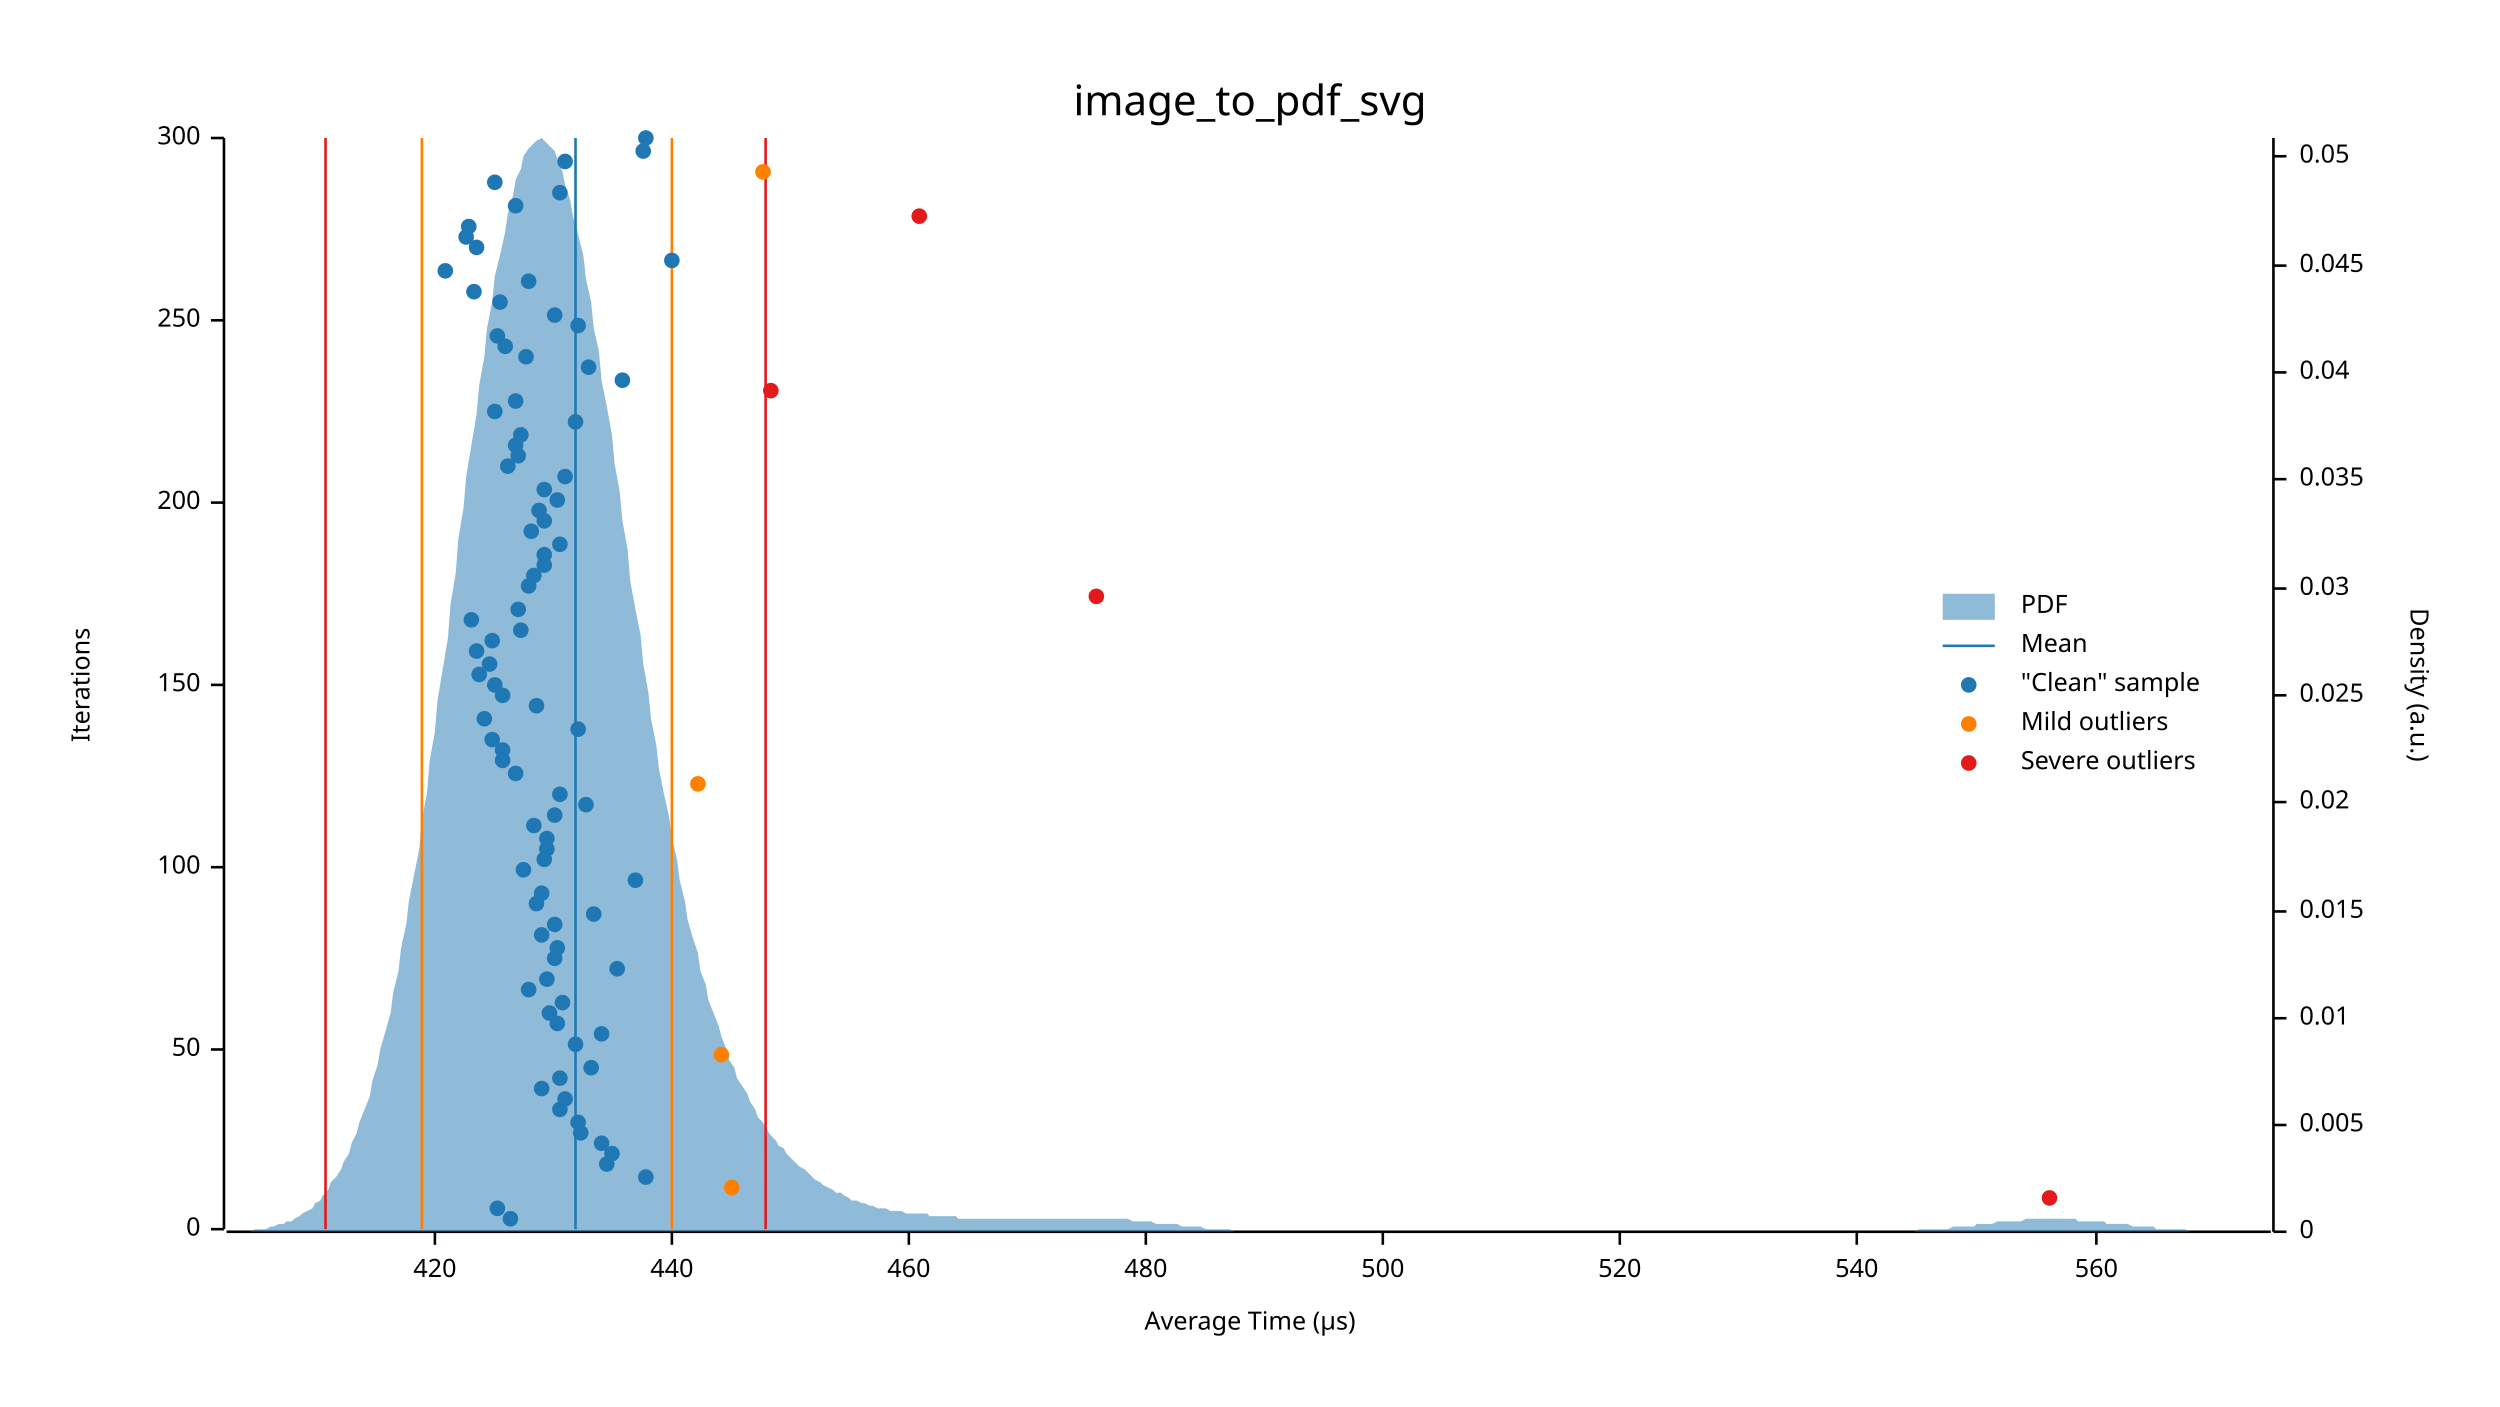
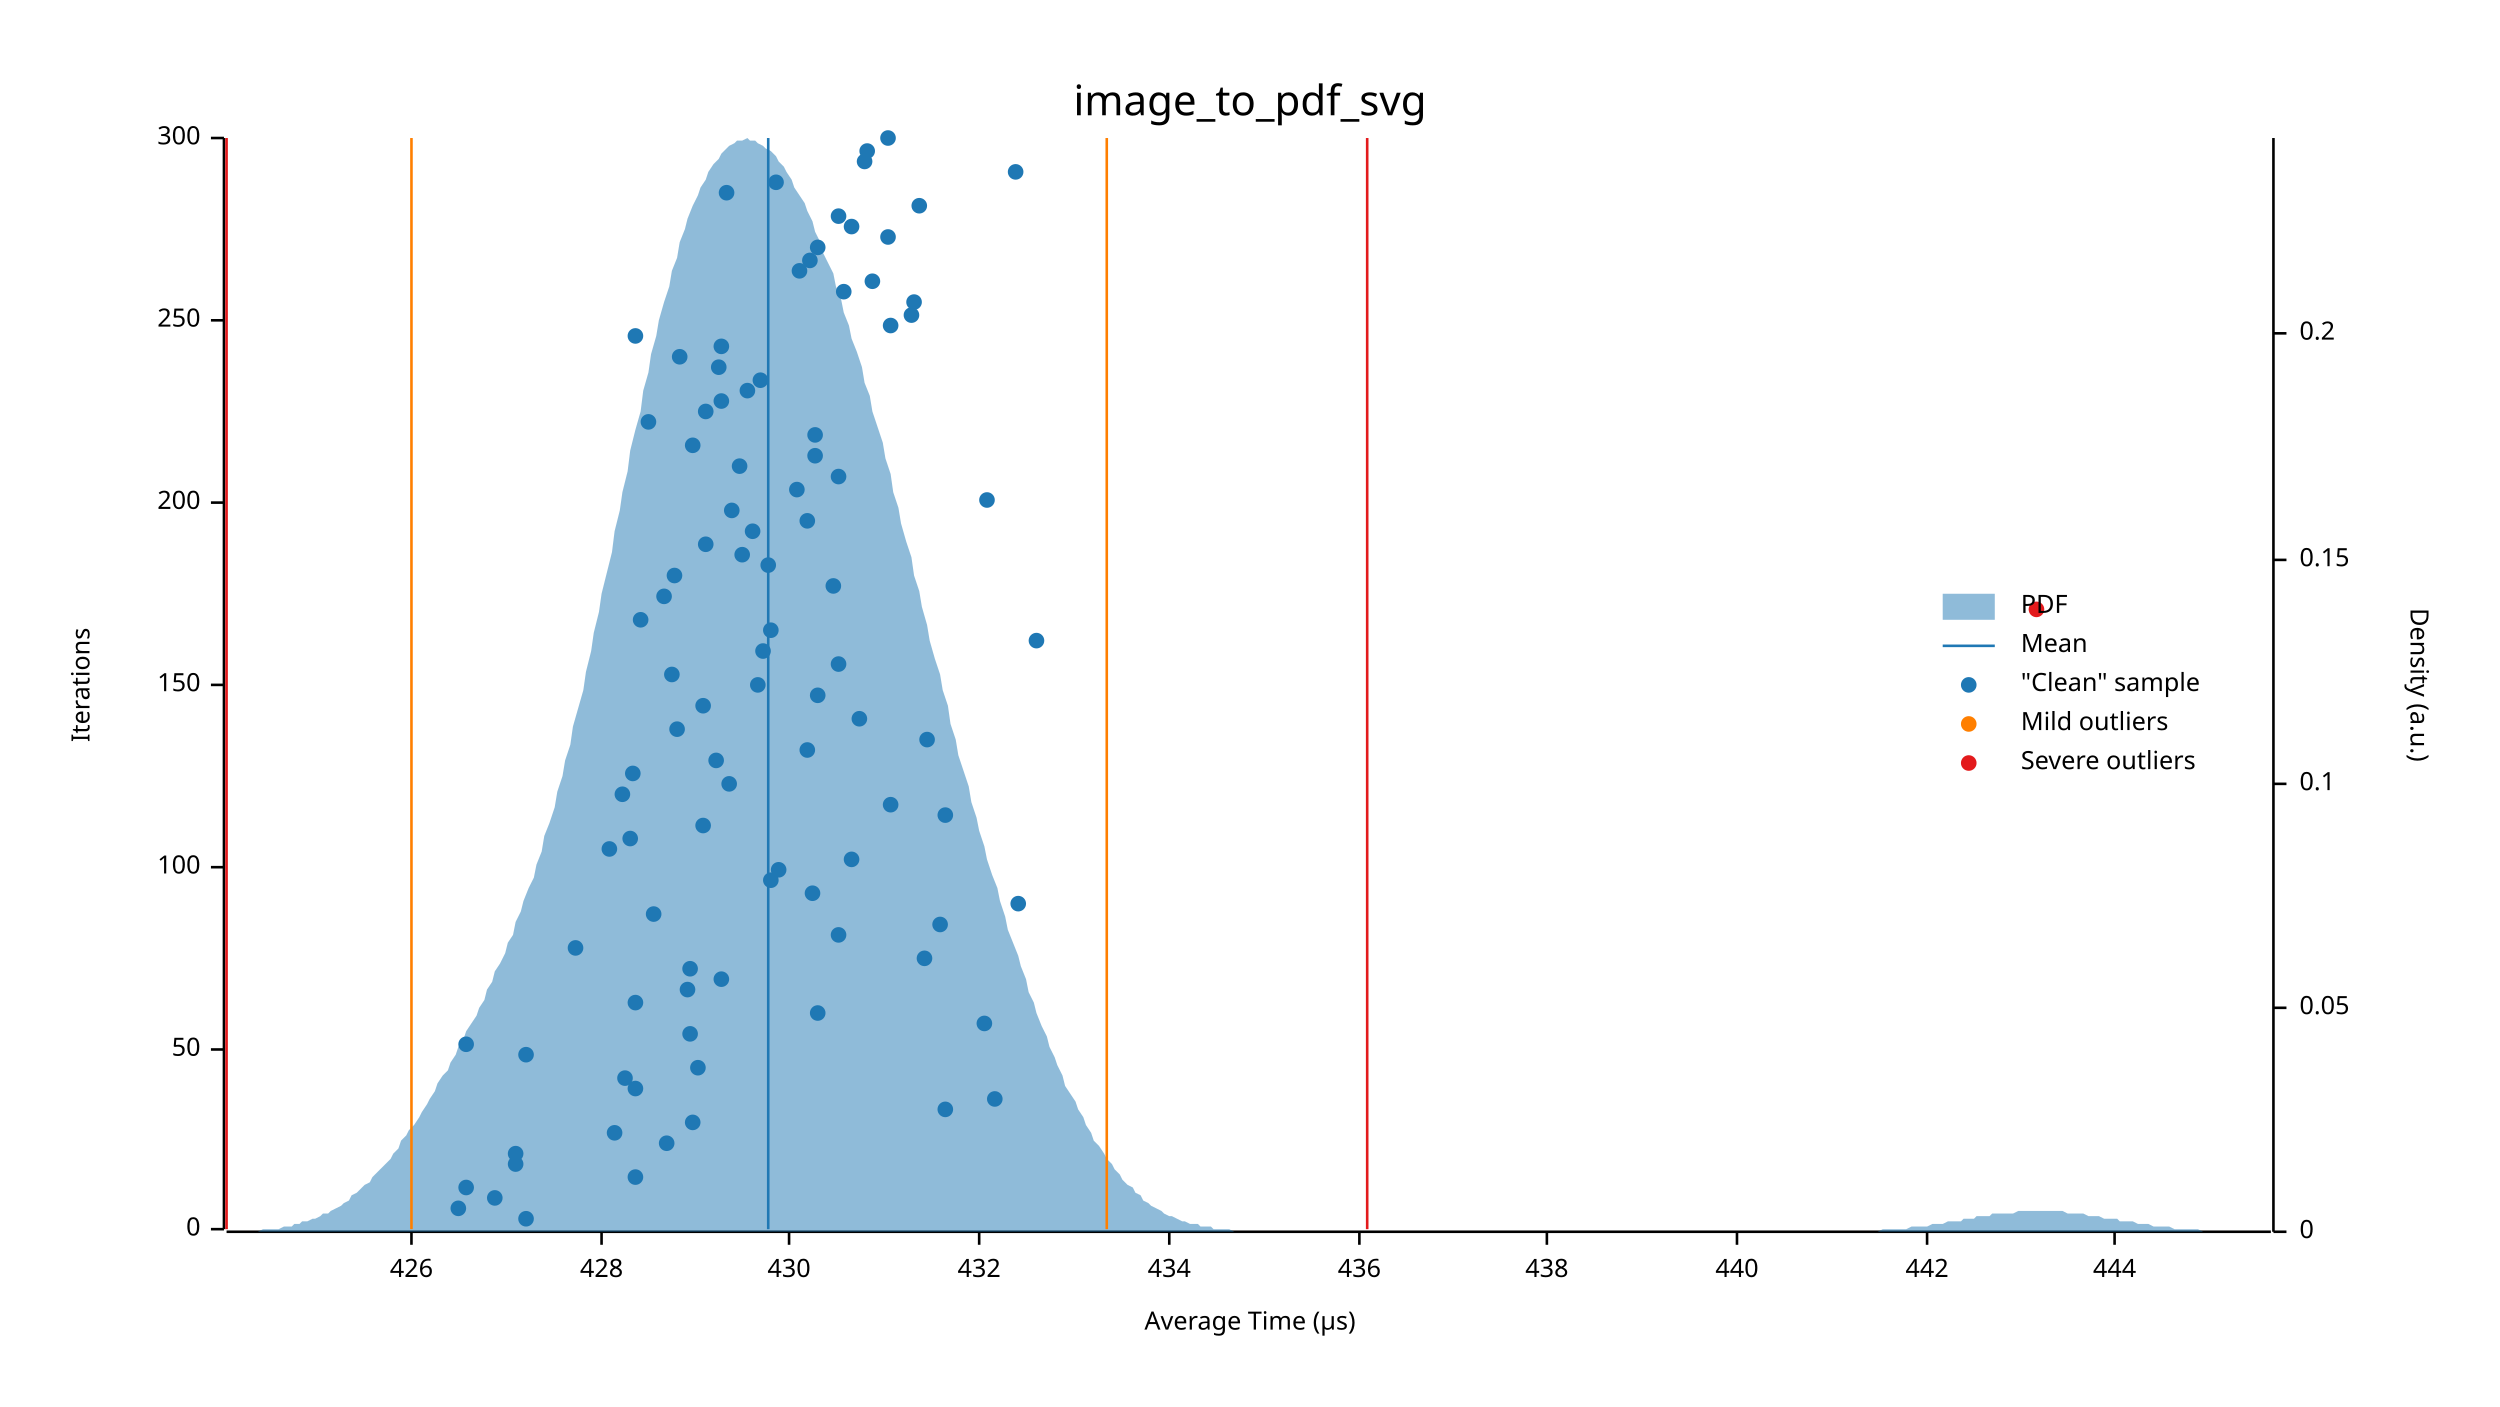
<svg xmlns="http://www.w3.org/2000/svg" width="960" height="540" viewBox="0 0 960 540">
  <text x="480" y="32" dy="0.76em" text-anchor="middle" font-family="sans-serif" font-size="16.129" opacity="1" fill="#000000">
image_to_pdf_svg
</text>
  <text x="27" y="263" dy="0.76em" text-anchor="middle" font-family="sans-serif" font-size="9.677" opacity="1" fill="#000000" transform="rotate(270, 27, 263)">
Iterations
</text>
  <text x="480" y="513" dy="-0.5ex" text-anchor="middle" font-family="sans-serif" font-size="9.677" opacity="1" fill="#000000">
Average Time (µs)
</text>
  <polyline fill="none" opacity="1" stroke="#000000" stroke-width="1" points="86,53 86,472 " />
  <text x="77" y="472" dy="0.5ex" text-anchor="end" font-family="sans-serif" font-size="9.677" opacity="1" fill="#000000">
0
</text>
  <polyline fill="none" opacity="1" stroke="#000000" stroke-width="1" points="81,472 86,472 " />
  <text x="77" y="403" dy="0.5ex" text-anchor="end" font-family="sans-serif" font-size="9.677" opacity="1" fill="#000000">
50
</text>
  <polyline fill="none" opacity="1" stroke="#000000" stroke-width="1" points="81,403 86,403 " />
  <text x="77" y="333" dy="0.5ex" text-anchor="end" font-family="sans-serif" font-size="9.677" opacity="1" fill="#000000">
100
</text>
  <polyline fill="none" opacity="1" stroke="#000000" stroke-width="1" points="81,333 86,333 " />
  <text x="77" y="263" dy="0.5ex" text-anchor="end" font-family="sans-serif" font-size="9.677" opacity="1" fill="#000000">
150
</text>
  <polyline fill="none" opacity="1" stroke="#000000" stroke-width="1" points="81,263 86,263 " />
  <text x="77" y="193" dy="0.5ex" text-anchor="end" font-family="sans-serif" font-size="9.677" opacity="1" fill="#000000">
200
</text>
  <polyline fill="none" opacity="1" stroke="#000000" stroke-width="1" points="81,193 86,193 " />
  <text x="77" y="123" dy="0.5ex" text-anchor="end" font-family="sans-serif" font-size="9.677" opacity="1" fill="#000000">
250
</text>
  <polyline fill="none" opacity="1" stroke="#000000" stroke-width="1" points="81,123 86,123 " />
  <text x="77" y="53" dy="0.5ex" text-anchor="end" font-family="sans-serif" font-size="9.677" opacity="1" fill="#000000">
300
</text>
  <polyline fill="none" opacity="1" stroke="#000000" stroke-width="1" points="81,53 86,53 " />
  <polyline fill="none" opacity="1" stroke="#000000" stroke-width="1" points="87,473 872,473 " />
-   <text x="167" y="483" dy="0.76em" text-anchor="middle" font-family="sans-serif" font-size="9.677" opacity="1" fill="#000000">
- 420
- </text>
-   <polyline fill="none" opacity="1" stroke="#000000" stroke-width="1" points="167,473 167,478 " />
-   <text x="258" y="483" dy="0.76em" text-anchor="middle" font-family="sans-serif" font-size="9.677" opacity="1" fill="#000000">
+   <text x="158" y="483" dy="0.76em" text-anchor="middle" font-family="sans-serif" font-size="9.677" opacity="1" fill="#000000">
+ 426
+ </text>
+   <polyline fill="none" opacity="1" stroke="#000000" stroke-width="1" points="158,473 158,478 " />
+   <text x="231" y="483" dy="0.76em" text-anchor="middle" font-family="sans-serif" font-size="9.677" opacity="1" fill="#000000">
+ 428
+ </text>
+   <polyline fill="none" opacity="1" stroke="#000000" stroke-width="1" points="231,473 231,478 " />
+   <text x="303" y="483" dy="0.76em" text-anchor="middle" font-family="sans-serif" font-size="9.677" opacity="1" fill="#000000">
+ 430
+ </text>
+   <polyline fill="none" opacity="1" stroke="#000000" stroke-width="1" points="303,473 303,478 " />
+   <text x="376" y="483" dy="0.76em" text-anchor="middle" font-family="sans-serif" font-size="9.677" opacity="1" fill="#000000">
+ 432
+ </text>
+   <polyline fill="none" opacity="1" stroke="#000000" stroke-width="1" points="376,473 376,478 " />
+   <text x="449" y="483" dy="0.76em" text-anchor="middle" font-family="sans-serif" font-size="9.677" opacity="1" fill="#000000">
+ 434
+ </text>
+   <polyline fill="none" opacity="1" stroke="#000000" stroke-width="1" points="449,473 449,478 " />
+   <text x="522" y="483" dy="0.76em" text-anchor="middle" font-family="sans-serif" font-size="9.677" opacity="1" fill="#000000">
+ 436
+ </text>
+   <polyline fill="none" opacity="1" stroke="#000000" stroke-width="1" points="522,473 522,478 " />
+   <text x="594" y="483" dy="0.76em" text-anchor="middle" font-family="sans-serif" font-size="9.677" opacity="1" fill="#000000">
+ 438
+ </text>
+   <polyline fill="none" opacity="1" stroke="#000000" stroke-width="1" points="594,473 594,478 " />
+   <text x="667" y="483" dy="0.76em" text-anchor="middle" font-family="sans-serif" font-size="9.677" opacity="1" fill="#000000">
440
</text>
-   <polyline fill="none" opacity="1" stroke="#000000" stroke-width="1" points="258,473 258,478 " />
-   <text x="349" y="483" dy="0.76em" text-anchor="middle" font-family="sans-serif" font-size="9.677" opacity="1" fill="#000000">
- 460
- </text>
-   <polyline fill="none" opacity="1" stroke="#000000" stroke-width="1" points="349,473 349,478 " />
-   <text x="440" y="483" dy="0.76em" text-anchor="middle" font-family="sans-serif" font-size="9.677" opacity="1" fill="#000000">
- 480
- </text>
-   <polyline fill="none" opacity="1" stroke="#000000" stroke-width="1" points="440,473 440,478 " />
-   <text x="531" y="483" dy="0.76em" text-anchor="middle" font-family="sans-serif" font-size="9.677" opacity="1" fill="#000000">
- 500
- </text>
-   <polyline fill="none" opacity="1" stroke="#000000" stroke-width="1" points="531,473 531,478 " />
-   <text x="622" y="483" dy="0.76em" text-anchor="middle" font-family="sans-serif" font-size="9.677" opacity="1" fill="#000000">
- 520
- </text>
-   <polyline fill="none" opacity="1" stroke="#000000" stroke-width="1" points="622,473 622,478 " />
-   <text x="713" y="483" dy="0.76em" text-anchor="middle" font-family="sans-serif" font-size="9.677" opacity="1" fill="#000000">
- 540
- </text>
-   <polyline fill="none" opacity="1" stroke="#000000" stroke-width="1" points="713,473 713,478 " />
-   <text x="805" y="483" dy="0.76em" text-anchor="middle" font-family="sans-serif" font-size="9.677" opacity="1" fill="#000000">
- 560
- </text>
-   <polyline fill="none" opacity="1" stroke="#000000" stroke-width="1" points="805,473 805,478 " />
+   <polyline fill="none" opacity="1" stroke="#000000" stroke-width="1" points="667,473 667,478 " />
+   <text x="740" y="483" dy="0.76em" text-anchor="middle" font-family="sans-serif" font-size="9.677" opacity="1" fill="#000000">
+ 442
+ </text>
+   <polyline fill="none" opacity="1" stroke="#000000" stroke-width="1" points="740,473 740,478 " />
+   <text x="812" y="483" dy="0.76em" text-anchor="middle" font-family="sans-serif" font-size="9.677" opacity="1" fill="#000000">
+ 444
+ </text>
+   <polyline fill="none" opacity="1" stroke="#000000" stroke-width="1" points="812,473 812,478 " />
  <text x="933" y="263" dy="0.76em" text-anchor="middle" font-family="sans-serif" font-size="9.677" opacity="1" fill="#000000" transform="rotate(90, 933, 263)">
Density (a.u.)
</text>
  <polyline fill="none" opacity="1" stroke="#000000" stroke-width="1" points="873,53 873,473 " />
  <text x="883" y="473" dy="0.5ex" text-anchor="start" font-family="sans-serif" font-size="9.677" opacity="1" fill="#000000">
0
</text>
  <polyline fill="none" opacity="1" stroke="#000000" stroke-width="1" points="873,473 878,473 " />
-   <text x="883" y="432" dy="0.5ex" text-anchor="start" font-family="sans-serif" font-size="9.677" opacity="1" fill="#000000">
- 0.005
- </text>
-   <polyline fill="none" opacity="1" stroke="#000000" stroke-width="1" points="873,432 878,432 " />
-   <text x="883" y="391" dy="0.5ex" text-anchor="start" font-family="sans-serif" font-size="9.677" opacity="1" fill="#000000">
- 0.01
- </text>
-   <polyline fill="none" opacity="1" stroke="#000000" stroke-width="1" points="873,391 878,391 " />
-   <text x="883" y="350" dy="0.5ex" text-anchor="start" font-family="sans-serif" font-size="9.677" opacity="1" fill="#000000">
- 0.015
- </text>
-   <polyline fill="none" opacity="1" stroke="#000000" stroke-width="1" points="873,350 878,350 " />
-   <text x="883" y="308" dy="0.5ex" text-anchor="start" font-family="sans-serif" font-size="9.677" opacity="1" fill="#000000">
- 0.02
- </text>
-   <polyline fill="none" opacity="1" stroke="#000000" stroke-width="1" points="873,308 878,308 " />
-   <text x="883" y="267" dy="0.5ex" text-anchor="start" font-family="sans-serif" font-size="9.677" opacity="1" fill="#000000">
- 0.025
- </text>
-   <polyline fill="none" opacity="1" stroke="#000000" stroke-width="1" points="873,267 878,267 " />
-   <text x="883" y="226" dy="0.5ex" text-anchor="start" font-family="sans-serif" font-size="9.677" opacity="1" fill="#000000">
- 0.03
- </text>
-   <polyline fill="none" opacity="1" stroke="#000000" stroke-width="1" points="873,226 878,226 " />
-   <text x="883" y="184" dy="0.5ex" text-anchor="start" font-family="sans-serif" font-size="9.677" opacity="1" fill="#000000">
- 0.035
- </text>
-   <polyline fill="none" opacity="1" stroke="#000000" stroke-width="1" points="873,184 878,184 " />
-   <text x="883" y="143" dy="0.5ex" text-anchor="start" font-family="sans-serif" font-size="9.677" opacity="1" fill="#000000">
- 0.04
- </text>
-   <polyline fill="none" opacity="1" stroke="#000000" stroke-width="1" points="873,143 878,143 " />
-   <text x="883" y="102" dy="0.5ex" text-anchor="start" font-family="sans-serif" font-size="9.677" opacity="1" fill="#000000">
- 0.045
- </text>
-   <polyline fill="none" opacity="1" stroke="#000000" stroke-width="1" points="873,102 878,102 " />
-   <text x="883" y="60" dy="0.5ex" text-anchor="start" font-family="sans-serif" font-size="9.677" opacity="1" fill="#000000">
+   <text x="883" y="387" dy="0.5ex" text-anchor="start" font-family="sans-serif" font-size="9.677" opacity="1" fill="#000000">
0.05
</text>
-   <polyline fill="none" opacity="1" stroke="#000000" stroke-width="1" points="873,60 878,60 " />
-   <polygon opacity="0.5" fill="#1F78B4" points="87,473 88,473 90,473 91,473 93,473 94,473 96,473 98,472 99,472 101,472 102,472 104,471 105,471 107,470 109,470 110,469 112,469 113,468 115,467 116,466 118,465 120,464 121,462 123,461 124,459 126,457 127,454 129,452 131,449 132,446 134,443 135,439 137,435 138,431 140,426 142,421 143,415 145,409 146,403 148,396 150,389 151,381 153,373 154,364 156,355 157,346 159,336 161,326 162,315 164,304 165,292 167,281 168,269 170,257 172,245 173,232 175,220 176,207 178,195 179,183 181,171 183,159 184,148 186,137 187,126 189,116 190,106 192,98 194,89 195,82 197,75 198,69 200,65 201,60 203,57 205,55 206,54 208,53 209,54 211,56 213,58 214,61 216,66 217,71 219,77 220,83 222,90 224,98 225,107 227,116 228,126 230,135 231,146 233,156 235,167 236,178 238,189 239,200 241,211 242,223 244,234 246,244 247,255 249,266 250,276 252,286 253,295 255,305 257,314 258,322 260,330 261,338 263,346 264,353 266,360 268,366 269,373 271,378 272,384 274,389 276,394 277,398 279,403 280,407 282,410 283,414 285,417 287,420 288,423 290,426 291,429 293,431 294,433 296,436 298,438 299,440 301,441 302,443 304,445 305,446 307,448 309,449 310,450 312,452 313,453 315,454 316,455 318,456 320,457 321,458 323,458 324,459 326,460 327,461 329,461 331,462 332,462 334,463 335,463 337,464 339,464 340,464 342,465 343,465 345,465 346,465 348,466 350,466 351,466 353,466 354,466 356,466 357,467 359,467 361,467 362,467 364,467 365,467 367,467 368,468 370,468 372,468 373,468 375,468 376,468 378,468 379,468 381,468 383,468 384,468 386,468 387,468 389,468 391,468 392,468 394,468 395,468 397,468 398,468 400,468 402,468 403,468 405,468 406,468 408,468 409,468 411,468 413,468 414,468 416,468 417,468 419,468 420,468 422,468 424,468 425,468 427,468 428,468 430,468 431,468 433,468 435,469 436,469 438,469 439,469 441,469 442,469 444,470 446,470 447,470 449,470 450,470 452,470 454,471 455,471 457,471 458,471 460,471 461,471 463,472 465,472 466,472 468,472 469,472 471,472 472,472 474,473 476,473 477,473 479,473 480,473 482,473 483,473 485,473 487,473 488,473 490,473 491,473 493,473 494,473 496,473 498,473 499,473 501,473 502,473 504,473 505,473 507,473 509,473 510,473 512,473 513,473 515,473 517,473 518,473 520,473 521,473 523,473 524,473 526,473 528,473 529,473 531,473 532,473 534,473 535,473 537,473 539,473 540,473 542,473 543,473 545,473 546,473 548,473 550,473 551,473 553,473 554,473 556,473 557,473 559,473 561,473 562,473 564,473 565,473 567,473 568,473 570,473 572,473 573,473 575,473 576,473 578,473 580,473 581,473 583,473 584,473 586,473 587,473 589,473 591,473 592,473 594,473 595,473 597,473 598,473 600,473 602,473 603,473 605,473 606,473 608,473 609,473 611,473 613,473 614,473 616,473 617,473 619,473 620,473 622,473 624,473 625,473 627,473 628,473 630,473 632,473 633,473 635,473 636,473 638,473 639,473 641,473 643,473 644,473 646,473 647,473 649,473 650,473 652,473 654,473 655,473 657,473 658,473 660,473 661,473 663,473 665,473 666,473 668,473 669,473 671,473 672,473 674,473 676,473 677,473 679,473 680,473 682,473 683,473 685,473 687,473 688,473 690,473 691,473 693,473 695,473 696,473 698,473 699,473 701,473 702,473 704,473 706,473 707,473 709,473 710,473 712,473 713,473 715,473 717,473 718,473 720,473 721,473 723,473 724,473 726,473 728,473 729,473 731,473 732,473 734,473 735,473 737,472 739,472 740,472 742,472 743,472 745,472 746,472 748,472 750,471 751,471 753,471 754,471 756,471 758,471 759,470 761,470 762,470 764,470 765,470 767,469 769,469 770,469 772,469 773,469 775,469 776,469 778,468 780,468 781,468 783,468 784,468 786,468 787,468 789,468 791,468 792,468 794,468 795,468 797,468 798,469 800,469 802,469 803,469 805,469 806,469 808,469 809,470 811,470 813,470 814,470 816,470 817,470 819,471 821,471 822,471 824,471 825,471 827,471 828,472 830,472 832,472 833,472 835,472 836,472 838,472 839,472 841,473 843,473 844,473 846,473 847,473 849,473 850,473 852,473 854,473 855,473 857,473 858,473 860,473 861,473 863,473 865,473 866,473 868,473 869,473 871,473 873,473 873,473 87,473 " />
-   <polyline fill="none" opacity="1" stroke="#1F78B4" stroke-width="1" points="221,472 221,53 " />
-   <polyline fill="none" opacity="1" stroke="#FF7F00" stroke-width="1" points="162,472 162,53 " />
-   <polyline fill="none" opacity="1" stroke="#FF7F00" stroke-width="1" points="258,472 258,53 " />
-   <polyline fill="none" opacity="1" stroke="#E31A1C" stroke-width="1" points="125,472 125,53 " />
-   <polyline fill="none" opacity="1" stroke="#E31A1C" stroke-width="1" points="294,472 294,53 " />
-   <circle cx="196" cy="468" r="3" opacity="1" fill="#1F78B4" stroke="none" stroke-width="1" />
-   <circle cx="191" cy="464" r="3" opacity="1" fill="#1F78B4" stroke="none" stroke-width="1" />
-   <circle cx="248" cy="452" r="3" opacity="1" fill="#1F78B4" stroke="none" stroke-width="1" />
-   <circle cx="233" cy="447" r="3" opacity="1" fill="#1F78B4" stroke="none" stroke-width="1" />
-   <circle cx="235" cy="443" r="3" opacity="1" fill="#1F78B4" stroke="none" stroke-width="1" />
-   <circle cx="231" cy="439" r="3" opacity="1" fill="#1F78B4" stroke="none" stroke-width="1" />
-   <circle cx="223" cy="435" r="3" opacity="1" fill="#1F78B4" stroke="none" stroke-width="1" />
-   <circle cx="222" cy="431" r="3" opacity="1" fill="#1F78B4" stroke="none" stroke-width="1" />
-   <circle cx="215" cy="426" r="3" opacity="1" fill="#1F78B4" stroke="none" stroke-width="1" />
-   <circle cx="217" cy="422" r="3" opacity="1" fill="#1F78B4" stroke="none" stroke-width="1" />
-   <circle cx="208" cy="418" r="3" opacity="1" fill="#1F78B4" stroke="none" stroke-width="1" />
-   <circle cx="215" cy="414" r="3" opacity="1" fill="#1F78B4" stroke="none" stroke-width="1" />
-   <circle cx="227" cy="410" r="3" opacity="1" fill="#1F78B4" stroke="none" stroke-width="1" />
-   <circle cx="221" cy="401" r="3" opacity="1" fill="#1F78B4" stroke="none" stroke-width="1" />
-   <circle cx="231" cy="397" r="3" opacity="1" fill="#1F78B4" stroke="none" stroke-width="1" />
-   <circle cx="214" cy="393" r="3" opacity="1" fill="#1F78B4" stroke="none" stroke-width="1" />
-   <circle cx="211" cy="389" r="3" opacity="1" fill="#1F78B4" stroke="none" stroke-width="1" />
-   <circle cx="216" cy="385" r="3" opacity="1" fill="#1F78B4" stroke="none" stroke-width="1" />
-   <circle cx="203" cy="380" r="3" opacity="1" fill="#1F78B4" stroke="none" stroke-width="1" />
-   <circle cx="210" cy="376" r="3" opacity="1" fill="#1F78B4" stroke="none" stroke-width="1" />
-   <circle cx="237" cy="372" r="3" opacity="1" fill="#1F78B4" stroke="none" stroke-width="1" />
-   <circle cx="213" cy="368" r="3" opacity="1" fill="#1F78B4" stroke="none" stroke-width="1" />
-   <circle cx="214" cy="364" r="3" opacity="1" fill="#1F78B4" stroke="none" stroke-width="1" />
-   <circle cx="208" cy="359" r="3" opacity="1" fill="#1F78B4" stroke="none" stroke-width="1" />
-   <circle cx="213" cy="355" r="3" opacity="1" fill="#1F78B4" stroke="none" stroke-width="1" />
-   <circle cx="228" cy="351" r="3" opacity="1" fill="#1F78B4" stroke="none" stroke-width="1" />
-   <circle cx="206" cy="347" r="3" opacity="1" fill="#1F78B4" stroke="none" stroke-width="1" />
-   <circle cx="208" cy="343" r="3" opacity="1" fill="#1F78B4" stroke="none" stroke-width="1" />
-   <circle cx="244" cy="338" r="3" opacity="1" fill="#1F78B4" stroke="none" stroke-width="1" />
-   <circle cx="201" cy="334" r="3" opacity="1" fill="#1F78B4" stroke="none" stroke-width="1" />
-   <circle cx="209" cy="330" r="3" opacity="1" fill="#1F78B4" stroke="none" stroke-width="1" />
-   <circle cx="210" cy="326" r="3" opacity="1" fill="#1F78B4" stroke="none" stroke-width="1" />
-   <circle cx="210" cy="322" r="3" opacity="1" fill="#1F78B4" stroke="none" stroke-width="1" />
-   <circle cx="205" cy="317" r="3" opacity="1" fill="#1F78B4" stroke="none" stroke-width="1" />
-   <circle cx="213" cy="313" r="3" opacity="1" fill="#1F78B4" stroke="none" stroke-width="1" />
-   <circle cx="225" cy="309" r="3" opacity="1" fill="#1F78B4" stroke="none" stroke-width="1" />
-   <circle cx="215" cy="305" r="3" opacity="1" fill="#1F78B4" stroke="none" stroke-width="1" />
-   <circle cx="198" cy="297" r="3" opacity="1" fill="#1F78B4" stroke="none" stroke-width="1" />
-   <circle cx="193" cy="292" r="3" opacity="1" fill="#1F78B4" stroke="none" stroke-width="1" />
-   <circle cx="193" cy="288" r="3" opacity="1" fill="#1F78B4" stroke="none" stroke-width="1" />
-   <circle cx="189" cy="284" r="3" opacity="1" fill="#1F78B4" stroke="none" stroke-width="1" />
-   <circle cx="222" cy="280" r="3" opacity="1" fill="#1F78B4" stroke="none" stroke-width="1" />
-   <circle cx="186" cy="276" r="3" opacity="1" fill="#1F78B4" stroke="none" stroke-width="1" />
-   <circle cx="206" cy="271" r="3" opacity="1" fill="#1F78B4" stroke="none" stroke-width="1" />
-   <circle cx="193" cy="267" r="3" opacity="1" fill="#1F78B4" stroke="none" stroke-width="1" />
-   <circle cx="190" cy="263" r="3" opacity="1" fill="#1F78B4" stroke="none" stroke-width="1" />
-   <circle cx="184" cy="259" r="3" opacity="1" fill="#1F78B4" stroke="none" stroke-width="1" />
-   <circle cx="188" cy="255" r="3" opacity="1" fill="#1F78B4" stroke="none" stroke-width="1" />
-   <circle cx="183" cy="250" r="3" opacity="1" fill="#1F78B4" stroke="none" stroke-width="1" />
-   <circle cx="189" cy="246" r="3" opacity="1" fill="#1F78B4" stroke="none" stroke-width="1" />
-   <circle cx="200" cy="242" r="3" opacity="1" fill="#1F78B4" stroke="none" stroke-width="1" />
-   <circle cx="181" cy="238" r="3" opacity="1" fill="#1F78B4" stroke="none" stroke-width="1" />
-   <circle cx="199" cy="234" r="3" opacity="1" fill="#1F78B4" stroke="none" stroke-width="1" />
-   <circle cx="203" cy="225" r="3" opacity="1" fill="#1F78B4" stroke="none" stroke-width="1" />
-   <circle cx="205" cy="221" r="3" opacity="1" fill="#1F78B4" stroke="none" stroke-width="1" />
-   <circle cx="209" cy="217" r="3" opacity="1" fill="#1F78B4" stroke="none" stroke-width="1" />
-   <circle cx="209" cy="213" r="3" opacity="1" fill="#1F78B4" stroke="none" stroke-width="1" />
-   <circle cx="215" cy="209" r="3" opacity="1" fill="#1F78B4" stroke="none" stroke-width="1" />
-   <circle cx="204" cy="204" r="3" opacity="1" fill="#1F78B4" stroke="none" stroke-width="1" />
-   <circle cx="209" cy="200" r="3" opacity="1" fill="#1F78B4" stroke="none" stroke-width="1" />
-   <circle cx="207" cy="196" r="3" opacity="1" fill="#1F78B4" stroke="none" stroke-width="1" />
-   <circle cx="214" cy="192" r="3" opacity="1" fill="#1F78B4" stroke="none" stroke-width="1" />
-   <circle cx="209" cy="188" r="3" opacity="1" fill="#1F78B4" stroke="none" stroke-width="1" />
-   <circle cx="217" cy="183" r="3" opacity="1" fill="#1F78B4" stroke="none" stroke-width="1" />
-   <circle cx="195" cy="179" r="3" opacity="1" fill="#1F78B4" stroke="none" stroke-width="1" />
-   <circle cx="199" cy="175" r="3" opacity="1" fill="#1F78B4" stroke="none" stroke-width="1" />
-   <circle cx="198" cy="171" r="3" opacity="1" fill="#1F78B4" stroke="none" stroke-width="1" />
-   <circle cx="200" cy="167" r="3" opacity="1" fill="#1F78B4" stroke="none" stroke-width="1" />
-   <circle cx="221" cy="162" r="3" opacity="1" fill="#1F78B4" stroke="none" stroke-width="1" />
-   <circle cx="190" cy="158" r="3" opacity="1" fill="#1F78B4" stroke="none" stroke-width="1" />
-   <circle cx="198" cy="154" r="3" opacity="1" fill="#1F78B4" stroke="none" stroke-width="1" />
-   <circle cx="239" cy="146" r="3" opacity="1" fill="#1F78B4" stroke="none" stroke-width="1" />
-   <circle cx="226" cy="141" r="3" opacity="1" fill="#1F78B4" stroke="none" stroke-width="1" />
-   <circle cx="202" cy="137" r="3" opacity="1" fill="#1F78B4" stroke="none" stroke-width="1" />
-   <circle cx="194" cy="133" r="3" opacity="1" fill="#1F78B4" stroke="none" stroke-width="1" />
-   <circle cx="191" cy="129" r="3" opacity="1" fill="#1F78B4" stroke="none" stroke-width="1" />
-   <circle cx="222" cy="125" r="3" opacity="1" fill="#1F78B4" stroke="none" stroke-width="1" />
-   <circle cx="213" cy="121" r="3" opacity="1" fill="#1F78B4" stroke="none" stroke-width="1" />
-   <circle cx="192" cy="116" r="3" opacity="1" fill="#1F78B4" stroke="none" stroke-width="1" />
-   <circle cx="182" cy="112" r="3" opacity="1" fill="#1F78B4" stroke="none" stroke-width="1" />
-   <circle cx="203" cy="108" r="3" opacity="1" fill="#1F78B4" stroke="none" stroke-width="1" />
-   <circle cx="171" cy="104" r="3" opacity="1" fill="#1F78B4" stroke="none" stroke-width="1" />
-   <circle cx="258" cy="100" r="3" opacity="1" fill="#1F78B4" stroke="none" stroke-width="1" />
-   <circle cx="183" cy="95" r="3" opacity="1" fill="#1F78B4" stroke="none" stroke-width="1" />
-   <circle cx="179" cy="91" r="3" opacity="1" fill="#1F78B4" stroke="none" stroke-width="1" />
-   <circle cx="180" cy="87" r="3" opacity="1" fill="#1F78B4" stroke="none" stroke-width="1" />
-   <circle cx="198" cy="79" r="3" opacity="1" fill="#1F78B4" stroke="none" stroke-width="1" />
-   <circle cx="215" cy="74" r="3" opacity="1" fill="#1F78B4" stroke="none" stroke-width="1" />
-   <circle cx="190" cy="70" r="3" opacity="1" fill="#1F78B4" stroke="none" stroke-width="1" />
-   <circle cx="217" cy="62" r="3" opacity="1" fill="#1F78B4" stroke="none" stroke-width="1" />
-   <circle cx="247" cy="58" r="3" opacity="1" fill="#1F78B4" stroke="none" stroke-width="1" />
-   <circle cx="248" cy="53" r="3" opacity="1" fill="#1F78B4" stroke="none" stroke-width="1" />
-   <circle cx="281" cy="456" r="3" opacity="1" fill="#FF7F00" stroke="none" stroke-width="1" />
-   <circle cx="277" cy="405" r="3" opacity="1" fill="#FF7F00" stroke="none" stroke-width="1" />
-   <circle cx="268" cy="301" r="3" opacity="1" fill="#FF7F00" stroke="none" stroke-width="1" />
-   <circle cx="293" cy="66" r="3" opacity="1" fill="#FF7F00" stroke="none" stroke-width="1" />
-   <circle cx="787" cy="460" r="3" opacity="1" fill="#E31A1C" stroke="none" stroke-width="1" />
-   <circle cx="421" cy="229" r="3" opacity="1" fill="#E31A1C" stroke="none" stroke-width="1" />
-   <circle cx="296" cy="150" r="3" opacity="1" fill="#E31A1C" stroke="none" stroke-width="1" />
-   <circle cx="353" cy="83" r="3" opacity="1" fill="#E31A1C" stroke="none" stroke-width="1" />
+   <polyline fill="none" opacity="1" stroke="#000000" stroke-width="1" points="873,387 878,387 " />
+   <text x="883" y="301" dy="0.5ex" text-anchor="start" font-family="sans-serif" font-size="9.677" opacity="1" fill="#000000">
+ 0.1
+ </text>
+   <polyline fill="none" opacity="1" stroke="#000000" stroke-width="1" points="873,301 878,301 " />
+   <text x="883" y="215" dy="0.5ex" text-anchor="start" font-family="sans-serif" font-size="9.677" opacity="1" fill="#000000">
+ 0.15
+ </text>
+   <polyline fill="none" opacity="1" stroke="#000000" stroke-width="1" points="873,215 878,215 " />
+   <text x="883" y="128" dy="0.5ex" text-anchor="start" font-family="sans-serif" font-size="9.677" opacity="1" fill="#000000">
+ 0.2
+ </text>
+   <polyline fill="none" opacity="1" stroke="#000000" stroke-width="1" points="873,128 878,128 " />
+   <polygon opacity="0.5" fill="#1F78B4" points="87,473 88,473 90,473 91,473 93,473 94,473 96,473 98,473 99,473 101,472 102,472 104,472 105,472 107,472 109,471 110,471 112,471 113,470 115,470 116,469 118,469 120,468 121,468 123,467 124,466 126,466 127,465 129,464 131,463 132,462 134,461 135,459 137,458 138,457 140,455 142,454 143,452 145,450 146,449 148,447 150,445 151,443 153,441 154,438 156,436 157,434 159,432 161,429 162,427 164,424 165,422 167,419 168,416 170,413 172,411 173,408 175,405 176,402 178,399 179,396 181,393 183,390 184,387 186,384 187,380 189,377 190,373 192,370 194,366 195,362 197,359 198,354 200,350 201,346 203,341 205,337 206,332 208,327 209,321 211,316 213,310 214,304 216,298 217,292 219,286 220,279 222,272 224,265 225,258 227,250 228,243 230,235 231,228 233,220 235,212 236,204 238,196 239,189 241,181 242,173 244,165 246,158 247,150 249,143 250,136 252,129 253,123 255,116 257,110 258,104 260,99 261,93 263,88 264,84 266,79 268,75 269,72 271,69 272,66 274,63 276,61 277,59 279,57 280,56 282,55 283,54 285,54 287,53 288,54 290,54 291,55 293,56 294,57 296,58 298,60 299,62 301,64 302,66 304,69 305,72 307,75 309,78 310,81 312,85 313,89 315,93 316,97 318,101 320,105 321,110 323,115 324,120 326,125 327,130 329,135 331,141 332,147 334,152 335,158 337,164 339,170 340,176 342,182 343,189 345,195 346,201 348,208 350,214 351,221 353,227 354,233 356,240 357,246 359,253 361,259 362,265 364,271 365,278 367,284 368,290 370,296 372,302 373,308 375,314 376,319 378,325 379,330 381,336 383,341 384,346 386,352 387,357 389,362 391,367 392,371 394,376 395,381 397,385 398,389 400,394 402,398 403,402 405,406 406,409 408,413 409,417 411,420 413,423 414,426 416,429 417,432 419,435 420,438 422,440 424,443 425,445 427,447 428,449 430,451 431,453 433,455 435,456 436,458 438,459 439,461 441,462 442,463 444,464 446,465 447,466 449,467 450,467 452,468 454,469 455,469 457,470 458,470 460,470 461,471 463,471 465,471 466,472 468,472 469,472 471,472 472,472 474,473 476,473 477,473 479,473 480,473 482,473 483,473 485,473 487,473 488,473 490,473 491,473 493,473 494,473 496,473 498,473 499,473 501,473 502,473 504,473 505,473 507,473 509,473 510,473 512,473 513,473 515,473 517,473 518,473 520,473 521,473 523,473 524,473 526,473 528,473 529,473 531,473 532,473 534,473 535,473 537,473 539,473 540,473 542,473 543,473 545,473 546,473 548,473 550,473 551,473 553,473 554,473 556,473 557,473 559,473 561,473 562,473 564,473 565,473 567,473 568,473 570,473 572,473 573,473 575,473 576,473 578,473 580,473 581,473 583,473 584,473 586,473 587,473 589,473 591,473 592,473 594,473 595,473 597,473 598,473 600,473 602,473 603,473 605,473 606,473 608,473 609,473 611,473 613,473 614,473 616,473 617,473 619,473 620,473 622,473 624,473 625,473 627,473 628,473 630,473 632,473 633,473 635,473 636,473 638,473 639,473 641,473 643,473 644,473 646,473 647,473 649,473 650,473 652,473 654,473 655,473 657,473 658,473 660,473 661,473 663,473 665,473 666,473 668,473 669,473 671,473 672,473 674,473 676,473 677,473 679,473 680,473 682,473 683,473 685,473 687,473 688,473 690,473 691,473 693,473 695,473 696,473 698,473 699,473 701,473 702,473 704,473 706,473 707,473 709,473 710,473 712,473 713,473 715,473 717,473 718,473 720,473 721,473 723,472 724,472 726,472 728,472 729,472 731,472 732,472 734,471 735,471 737,471 739,471 740,471 742,470 743,470 745,470 746,470 748,469 750,469 751,469 753,469 754,468 756,468 758,468 759,467 761,467 762,467 764,467 765,466 767,466 769,466 770,466 772,466 773,466 775,465 776,465 778,465 780,465 781,465 783,465 784,465 786,465 787,465 789,465 791,465 792,465 794,466 795,466 797,466 798,466 800,466 802,467 803,467 805,467 806,467 808,468 809,468 811,468 813,468 814,469 816,469 817,469 819,469 821,470 822,470 824,470 825,470 827,471 828,471 830,471 832,471 833,471 835,472 836,472 838,472 839,472 841,472 843,472 844,472 846,473 847,473 849,473 850,473 852,473 854,473 855,473 857,473 858,473 860,473 861,473 863,473 865,473 866,473 868,473 869,473 871,473 873,473 873,473 87,473 " />
+   <polyline fill="none" opacity="1" stroke="#1F78B4" stroke-width="1" points="295,472 295,53 " />
+   <polyline fill="none" opacity="1" stroke="#FF7F00" stroke-width="1" points="158,472 158,53 " />
+   <polyline fill="none" opacity="1" stroke="#FF7F00" stroke-width="1" points="425,472 425,53 " />
+   <polyline fill="none" opacity="1" stroke="#E31A1C" stroke-width="1" points="87,472 87,53 " />
+   <polyline fill="none" opacity="1" stroke="#E31A1C" stroke-width="1" points="525,472 525,53 " />
+   <circle cx="202" cy="468" r="3" opacity="1" fill="#1F78B4" stroke="none" stroke-width="1" />
+   <circle cx="176" cy="464" r="3" opacity="1" fill="#1F78B4" stroke="none" stroke-width="1" />
+   <circle cx="190" cy="460" r="3" opacity="1" fill="#1F78B4" stroke="none" stroke-width="1" />
+   <circle cx="179" cy="456" r="3" opacity="1" fill="#1F78B4" stroke="none" stroke-width="1" />
+   <circle cx="244" cy="452" r="3" opacity="1" fill="#1F78B4" stroke="none" stroke-width="1" />
+   <circle cx="198" cy="447" r="3" opacity="1" fill="#1F78B4" stroke="none" stroke-width="1" />
+   <circle cx="198" cy="443" r="3" opacity="1" fill="#1F78B4" stroke="none" stroke-width="1" />
+   <circle cx="256" cy="439" r="3" opacity="1" fill="#1F78B4" stroke="none" stroke-width="1" />
+   <circle cx="236" cy="435" r="3" opacity="1" fill="#1F78B4" stroke="none" stroke-width="1" />
+   <circle cx="266" cy="431" r="3" opacity="1" fill="#1F78B4" stroke="none" stroke-width="1" />
+   <circle cx="363" cy="426" r="3" opacity="1" fill="#1F78B4" stroke="none" stroke-width="1" />
+   <circle cx="382" cy="422" r="3" opacity="1" fill="#1F78B4" stroke="none" stroke-width="1" />
+   <circle cx="244" cy="418" r="3" opacity="1" fill="#1F78B4" stroke="none" stroke-width="1" />
+   <circle cx="240" cy="414" r="3" opacity="1" fill="#1F78B4" stroke="none" stroke-width="1" />
+   <circle cx="268" cy="410" r="3" opacity="1" fill="#1F78B4" stroke="none" stroke-width="1" />
+   <circle cx="202" cy="405" r="3" opacity="1" fill="#1F78B4" stroke="none" stroke-width="1" />
+   <circle cx="179" cy="401" r="3" opacity="1" fill="#1F78B4" stroke="none" stroke-width="1" />
+   <circle cx="265" cy="397" r="3" opacity="1" fill="#1F78B4" stroke="none" stroke-width="1" />
+   <circle cx="378" cy="393" r="3" opacity="1" fill="#1F78B4" stroke="none" stroke-width="1" />
+   <circle cx="314" cy="389" r="3" opacity="1" fill="#1F78B4" stroke="none" stroke-width="1" />
+   <circle cx="244" cy="385" r="3" opacity="1" fill="#1F78B4" stroke="none" stroke-width="1" />
+   <circle cx="264" cy="380" r="3" opacity="1" fill="#1F78B4" stroke="none" stroke-width="1" />
+   <circle cx="277" cy="376" r="3" opacity="1" fill="#1F78B4" stroke="none" stroke-width="1" />
+   <circle cx="265" cy="372" r="3" opacity="1" fill="#1F78B4" stroke="none" stroke-width="1" />
+   <circle cx="355" cy="368" r="3" opacity="1" fill="#1F78B4" stroke="none" stroke-width="1" />
+   <circle cx="221" cy="364" r="3" opacity="1" fill="#1F78B4" stroke="none" stroke-width="1" />
+   <circle cx="322" cy="359" r="3" opacity="1" fill="#1F78B4" stroke="none" stroke-width="1" />
+   <circle cx="361" cy="355" r="3" opacity="1" fill="#1F78B4" stroke="none" stroke-width="1" />
+   <circle cx="251" cy="351" r="3" opacity="1" fill="#1F78B4" stroke="none" stroke-width="1" />
+   <circle cx="391" cy="347" r="3" opacity="1" fill="#1F78B4" stroke="none" stroke-width="1" />
+   <circle cx="312" cy="343" r="3" opacity="1" fill="#1F78B4" stroke="none" stroke-width="1" />
+   <circle cx="296" cy="338" r="3" opacity="1" fill="#1F78B4" stroke="none" stroke-width="1" />
+   <circle cx="299" cy="334" r="3" opacity="1" fill="#1F78B4" stroke="none" stroke-width="1" />
+   <circle cx="327" cy="330" r="3" opacity="1" fill="#1F78B4" stroke="none" stroke-width="1" />
+   <circle cx="234" cy="326" r="3" opacity="1" fill="#1F78B4" stroke="none" stroke-width="1" />
+   <circle cx="242" cy="322" r="3" opacity="1" fill="#1F78B4" stroke="none" stroke-width="1" />
+   <circle cx="270" cy="317" r="3" opacity="1" fill="#1F78B4" stroke="none" stroke-width="1" />
+   <circle cx="363" cy="313" r="3" opacity="1" fill="#1F78B4" stroke="none" stroke-width="1" />
+   <circle cx="342" cy="309" r="3" opacity="1" fill="#1F78B4" stroke="none" stroke-width="1" />
+   <circle cx="239" cy="305" r="3" opacity="1" fill="#1F78B4" stroke="none" stroke-width="1" />
+   <circle cx="280" cy="301" r="3" opacity="1" fill="#1F78B4" stroke="none" stroke-width="1" />
+   <circle cx="243" cy="297" r="3" opacity="1" fill="#1F78B4" stroke="none" stroke-width="1" />
+   <circle cx="275" cy="292" r="3" opacity="1" fill="#1F78B4" stroke="none" stroke-width="1" />
+   <circle cx="310" cy="288" r="3" opacity="1" fill="#1F78B4" stroke="none" stroke-width="1" />
+   <circle cx="356" cy="284" r="3" opacity="1" fill="#1F78B4" stroke="none" stroke-width="1" />
+   <circle cx="260" cy="280" r="3" opacity="1" fill="#1F78B4" stroke="none" stroke-width="1" />
+   <circle cx="330" cy="276" r="3" opacity="1" fill="#1F78B4" stroke="none" stroke-width="1" />
+   <circle cx="270" cy="271" r="3" opacity="1" fill="#1F78B4" stroke="none" stroke-width="1" />
+   <circle cx="314" cy="267" r="3" opacity="1" fill="#1F78B4" stroke="none" stroke-width="1" />
+   <circle cx="291" cy="263" r="3" opacity="1" fill="#1F78B4" stroke="none" stroke-width="1" />
+   <circle cx="258" cy="259" r="3" opacity="1" fill="#1F78B4" stroke="none" stroke-width="1" />
+   <circle cx="322" cy="255" r="3" opacity="1" fill="#1F78B4" stroke="none" stroke-width="1" />
+   <circle cx="293" cy="250" r="3" opacity="1" fill="#1F78B4" stroke="none" stroke-width="1" />
+   <circle cx="398" cy="246" r="3" opacity="1" fill="#1F78B4" stroke="none" stroke-width="1" />
+   <circle cx="296" cy="242" r="3" opacity="1" fill="#1F78B4" stroke="none" stroke-width="1" />
+   <circle cx="246" cy="238" r="3" opacity="1" fill="#1F78B4" stroke="none" stroke-width="1" />
+   <circle cx="255" cy="229" r="3" opacity="1" fill="#1F78B4" stroke="none" stroke-width="1" />
+   <circle cx="320" cy="225" r="3" opacity="1" fill="#1F78B4" stroke="none" stroke-width="1" />
+   <circle cx="259" cy="221" r="3" opacity="1" fill="#1F78B4" stroke="none" stroke-width="1" />
+   <circle cx="295" cy="217" r="3" opacity="1" fill="#1F78B4" stroke="none" stroke-width="1" />
+   <circle cx="285" cy="213" r="3" opacity="1" fill="#1F78B4" stroke="none" stroke-width="1" />
+   <circle cx="271" cy="209" r="3" opacity="1" fill="#1F78B4" stroke="none" stroke-width="1" />
+   <circle cx="289" cy="204" r="3" opacity="1" fill="#1F78B4" stroke="none" stroke-width="1" />
+   <circle cx="310" cy="200" r="3" opacity="1" fill="#1F78B4" stroke="none" stroke-width="1" />
+   <circle cx="281" cy="196" r="3" opacity="1" fill="#1F78B4" stroke="none" stroke-width="1" />
+   <circle cx="379" cy="192" r="3" opacity="1" fill="#1F78B4" stroke="none" stroke-width="1" />
+   <circle cx="306" cy="188" r="3" opacity="1" fill="#1F78B4" stroke="none" stroke-width="1" />
+   <circle cx="322" cy="183" r="3" opacity="1" fill="#1F78B4" stroke="none" stroke-width="1" />
+   <circle cx="284" cy="179" r="3" opacity="1" fill="#1F78B4" stroke="none" stroke-width="1" />
+   <circle cx="313" cy="175" r="3" opacity="1" fill="#1F78B4" stroke="none" stroke-width="1" />
+   <circle cx="266" cy="171" r="3" opacity="1" fill="#1F78B4" stroke="none" stroke-width="1" />
+   <circle cx="313" cy="167" r="3" opacity="1" fill="#1F78B4" stroke="none" stroke-width="1" />
+   <circle cx="249" cy="162" r="3" opacity="1" fill="#1F78B4" stroke="none" stroke-width="1" />
+   <circle cx="271" cy="158" r="3" opacity="1" fill="#1F78B4" stroke="none" stroke-width="1" />
+   <circle cx="277" cy="154" r="3" opacity="1" fill="#1F78B4" stroke="none" stroke-width="1" />
+   <circle cx="287" cy="150" r="3" opacity="1" fill="#1F78B4" stroke="none" stroke-width="1" />
+   <circle cx="292" cy="146" r="3" opacity="1" fill="#1F78B4" stroke="none" stroke-width="1" />
+   <circle cx="276" cy="141" r="3" opacity="1" fill="#1F78B4" stroke="none" stroke-width="1" />
+   <circle cx="261" cy="137" r="3" opacity="1" fill="#1F78B4" stroke="none" stroke-width="1" />
+   <circle cx="277" cy="133" r="3" opacity="1" fill="#1F78B4" stroke="none" stroke-width="1" />
+   <circle cx="244" cy="129" r="3" opacity="1" fill="#1F78B4" stroke="none" stroke-width="1" />
+   <circle cx="342" cy="125" r="3" opacity="1" fill="#1F78B4" stroke="none" stroke-width="1" />
+   <circle cx="350" cy="121" r="3" opacity="1" fill="#1F78B4" stroke="none" stroke-width="1" />
+   <circle cx="351" cy="116" r="3" opacity="1" fill="#1F78B4" stroke="none" stroke-width="1" />
+   <circle cx="324" cy="112" r="3" opacity="1" fill="#1F78B4" stroke="none" stroke-width="1" />
+   <circle cx="335" cy="108" r="3" opacity="1" fill="#1F78B4" stroke="none" stroke-width="1" />
+   <circle cx="307" cy="104" r="3" opacity="1" fill="#1F78B4" stroke="none" stroke-width="1" />
+   <circle cx="311" cy="100" r="3" opacity="1" fill="#1F78B4" stroke="none" stroke-width="1" />
+   <circle cx="314" cy="95" r="3" opacity="1" fill="#1F78B4" stroke="none" stroke-width="1" />
+   <circle cx="341" cy="91" r="3" opacity="1" fill="#1F78B4" stroke="none" stroke-width="1" />
+   <circle cx="327" cy="87" r="3" opacity="1" fill="#1F78B4" stroke="none" stroke-width="1" />
+   <circle cx="322" cy="83" r="3" opacity="1" fill="#1F78B4" stroke="none" stroke-width="1" />
+   <circle cx="353" cy="79" r="3" opacity="1" fill="#1F78B4" stroke="none" stroke-width="1" />
+   <circle cx="279" cy="74" r="3" opacity="1" fill="#1F78B4" stroke="none" stroke-width="1" />
+   <circle cx="298" cy="70" r="3" opacity="1" fill="#1F78B4" stroke="none" stroke-width="1" />
+   <circle cx="390" cy="66" r="3" opacity="1" fill="#1F78B4" stroke="none" stroke-width="1" />
+   <circle cx="332" cy="62" r="3" opacity="1" fill="#1F78B4" stroke="none" stroke-width="1" />
+   <circle cx="333" cy="58" r="3" opacity="1" fill="#1F78B4" stroke="none" stroke-width="1" />
+   <circle cx="341" cy="53" r="3" opacity="1" fill="#1F78B4" stroke="none" stroke-width="1" />
+   <circle cx="782" cy="234" r="3" opacity="1" fill="#E31A1C" stroke="none" stroke-width="1" />
  <text x="776" y="228" dy="0.76em" text-anchor="start" font-family="sans-serif" font-size="9.677" opacity="1" fill="#000000">
PDF
</text>
  <text x="776" y="243" dy="0.76em" text-anchor="start" font-family="sans-serif" font-size="9.677" opacity="1" fill="#000000">
Mean
</text>
  <text x="776" y="258" dy="0.76em" text-anchor="start" font-family="sans-serif" font-size="9.677" opacity="1" fill="#000000">
"Clean" sample
</text>
  <text x="776" y="273" dy="0.76em" text-anchor="start" font-family="sans-serif" font-size="9.677" opacity="1" fill="#000000">
Mild outliers
</text>
  <text x="776" y="288" dy="0.76em" text-anchor="start" font-family="sans-serif" font-size="9.677" opacity="1" fill="#000000">
Severe outliers
</text>
  <rect x="746" y="228" width="20" height="10" opacity="0.5" fill="#1F78B4" stroke="none" />
  <polyline fill="none" opacity="1" stroke="#1F78B4" stroke-width="1" points="746,248 766,248 " />
  <circle cx="756" cy="263" r="3" opacity="1" fill="#1F78B4" stroke="none" stroke-width="1" />
  <circle cx="756" cy="278" r="3" opacity="1" fill="#FF7F00" stroke="none" stroke-width="1" />
  <circle cx="756" cy="293" r="3" opacity="1" fill="#E31A1C" stroke="none" stroke-width="1" />
</svg>
